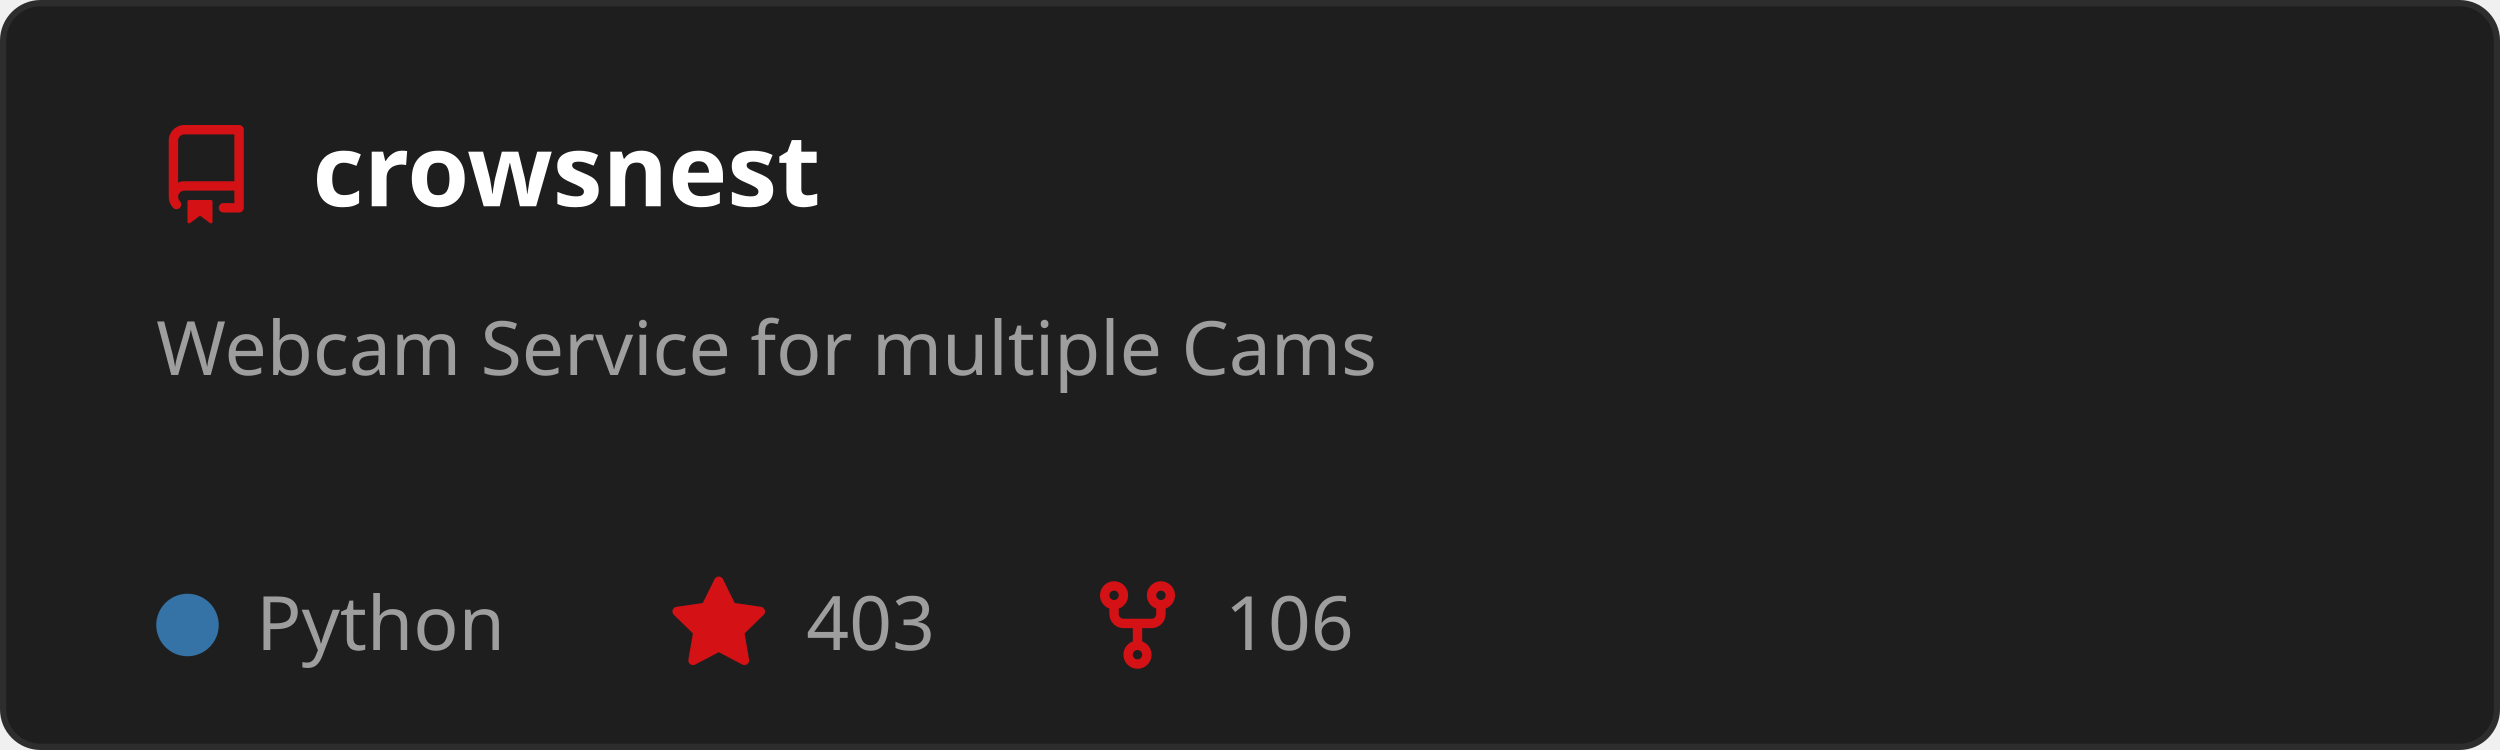
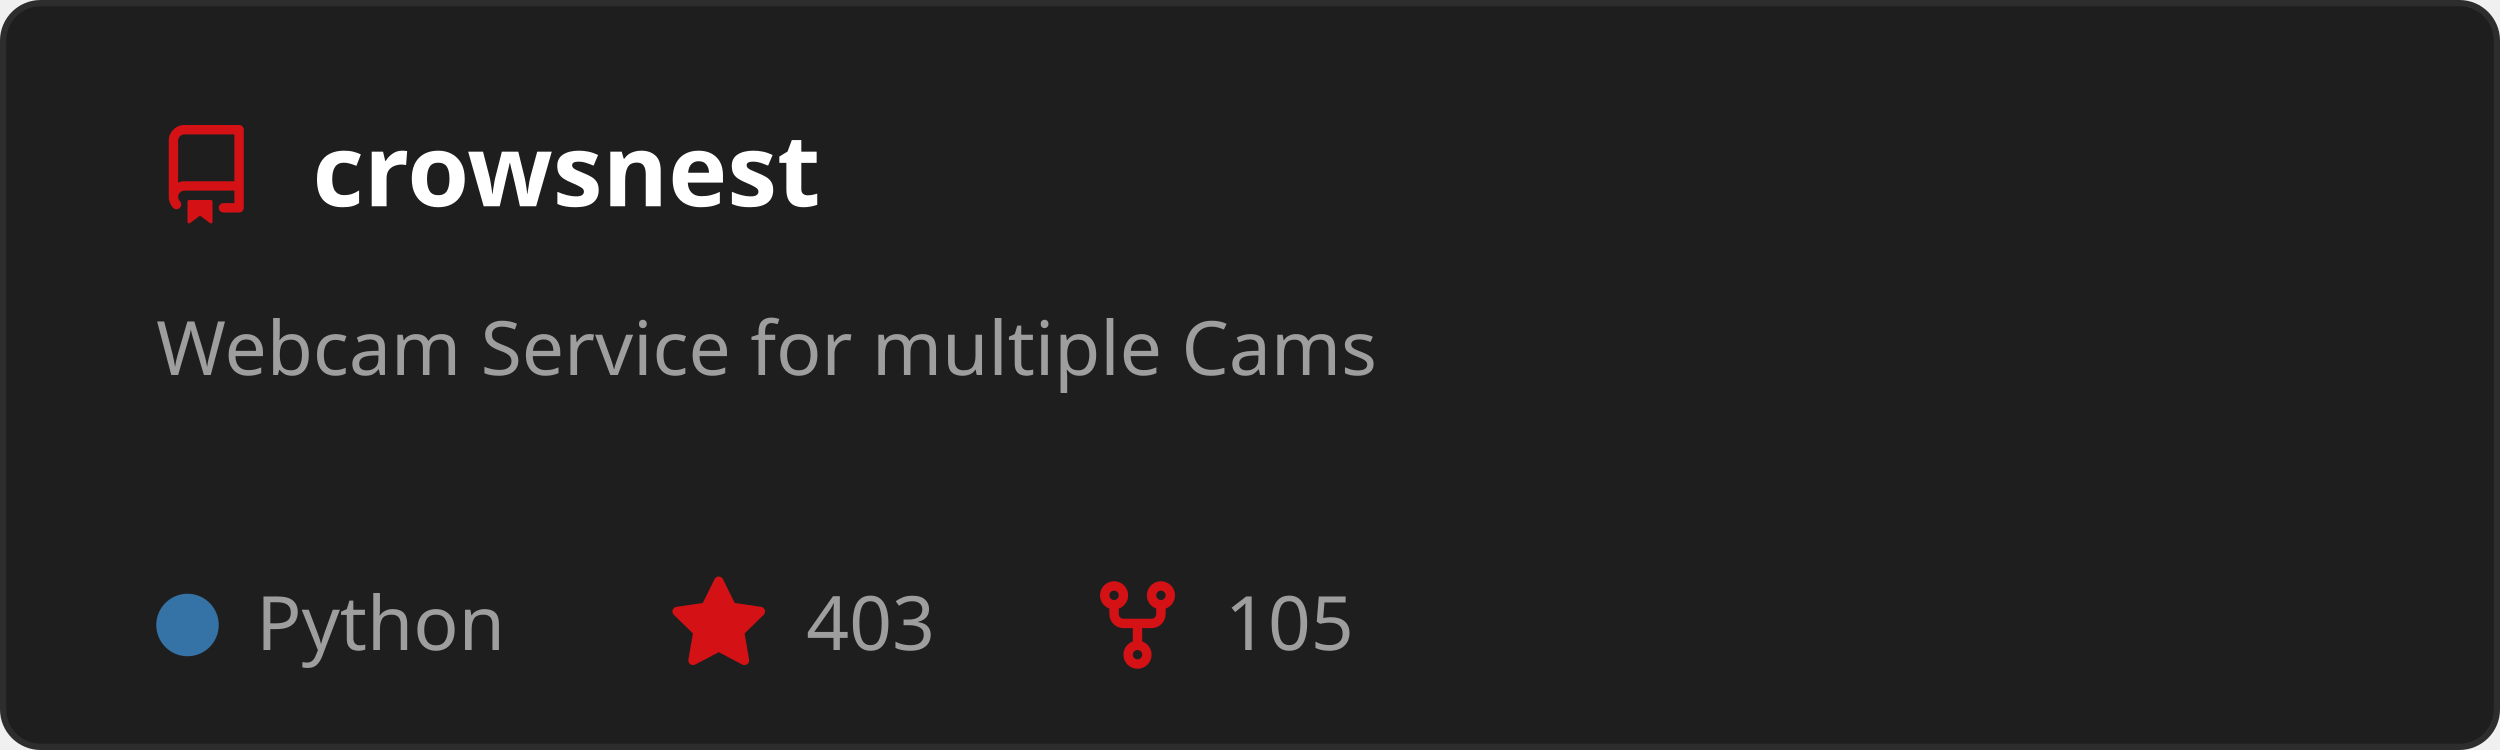
<svg xmlns="http://www.w3.org/2000/svg" width="400" height="120" viewBox="0 0 400 120" role="img" aria-labelledby="t">
  <style>
    text { font-family: 'Segoe UI', Ubuntu, Sans-Serif; }
    .title { fill: #ffffff; font-size: 16px; font-weight: 600; }
    .desc { fill: #9e9e9e; font-size: 12px; }
    .stat { fill: #9e9e9e; font-size: 12px; }
  </style>
  <rect x="0.5" y="0.5" width="399" height="119" rx="6" fill="#1e1e1e" stroke="#2d2d2d" />
  <g transform="translate(25,20)">
    <path d="M2 2.5A2.5 2.5 0 0 1 4.5 0h8.75a.75.75 0 0 1 .75.75v12.5a.75.75 0 0 1-.75.75h-2.5a.75.75 0 0 1 0-1.5h1.75v-2h-8a1 1 0 0 0-.714 1.7.75.75 0 1 1-1.072 1.05A2.495 2.495 0 0 1 2 11.5Zm10.5-1h-8a1 1 0 0 0-1 1v6.708A2.486 2.486 0 0 1 4.5 9h8ZM5 12.25a.25.25 0 0 1 .25-.25h3.5a.25.25 0 0 1 .25.25v3.25a.25.25 0 0 1-.4.2l-1.45-1.087a.249.249 0 0 0-.3 0L5.4 15.7a.25.25 0 0 1-.4-.2Z" fill="#D41216" />
  </g>
  <text x="50" y="33" class="title">crowsnest</text>
  <text x="25" y="60" class="desc">
    <tspan x="25" dy="0">Webcam Service for multiple Cams</tspan>
  </text>
  <circle cx="30" cy="100" r="5" fill="#3572A5" />
  <text x="41" y="104" class="stat">Python</text>
  <g transform="translate(107,92)">
    <path d="M8 .25a.75.75 0 0 1 .673.418l1.882 3.815 4.21.612a.75.75 0 0 1 .416 1.279l-3.046 2.97.719 4.192a.751.751 0 0 1-1.088.791L8 12.347l-3.766 1.98a.75.75 0 0 1-1.088-.79l.72-4.194L.818 6.374a.75.75 0 0 1 .416-1.28l4.21-.611L7.327.668A.75.75 0 0 1 8 .25Z" fill="#D41216" />
  </g>
  <text x="129" y="104" class="stat">403</text>
  <g transform="translate(174,92)">
    <path d="M5 5.372v.878c0 .414.336.75.75.75h4.5a.75.75 0 0 0 .75-.75v-.878a2.25 2.25 0 1 1 1.5 0v.878a2.25 2.25 0 0 1-2.25 2.25h-1.5v2.128a2.251 2.251 0 1 1-1.5 0V8.5h-1.5A2.25 2.25 0 0 1 3.5 6.25v-.878a2.25 2.25 0 1 1 1.5 0ZM5 3.25a.75.75 0 1 0-1.5 0 .75.75 0 0 0 1.5 0Zm6.75.75a.75.75 0 1 0 0-1.5.75.75 0 0 0 0 1.5Zm-3 8.75a.75.75 0 1 0-1.5 0 .75.75 0 0 0 1.5 0Z" fill="#D41216" />
  </g>
-   <text x="196" y="104" class="stat">106</text>
+   <text x="196" y="104" class="stat">105</text>
</svg>
